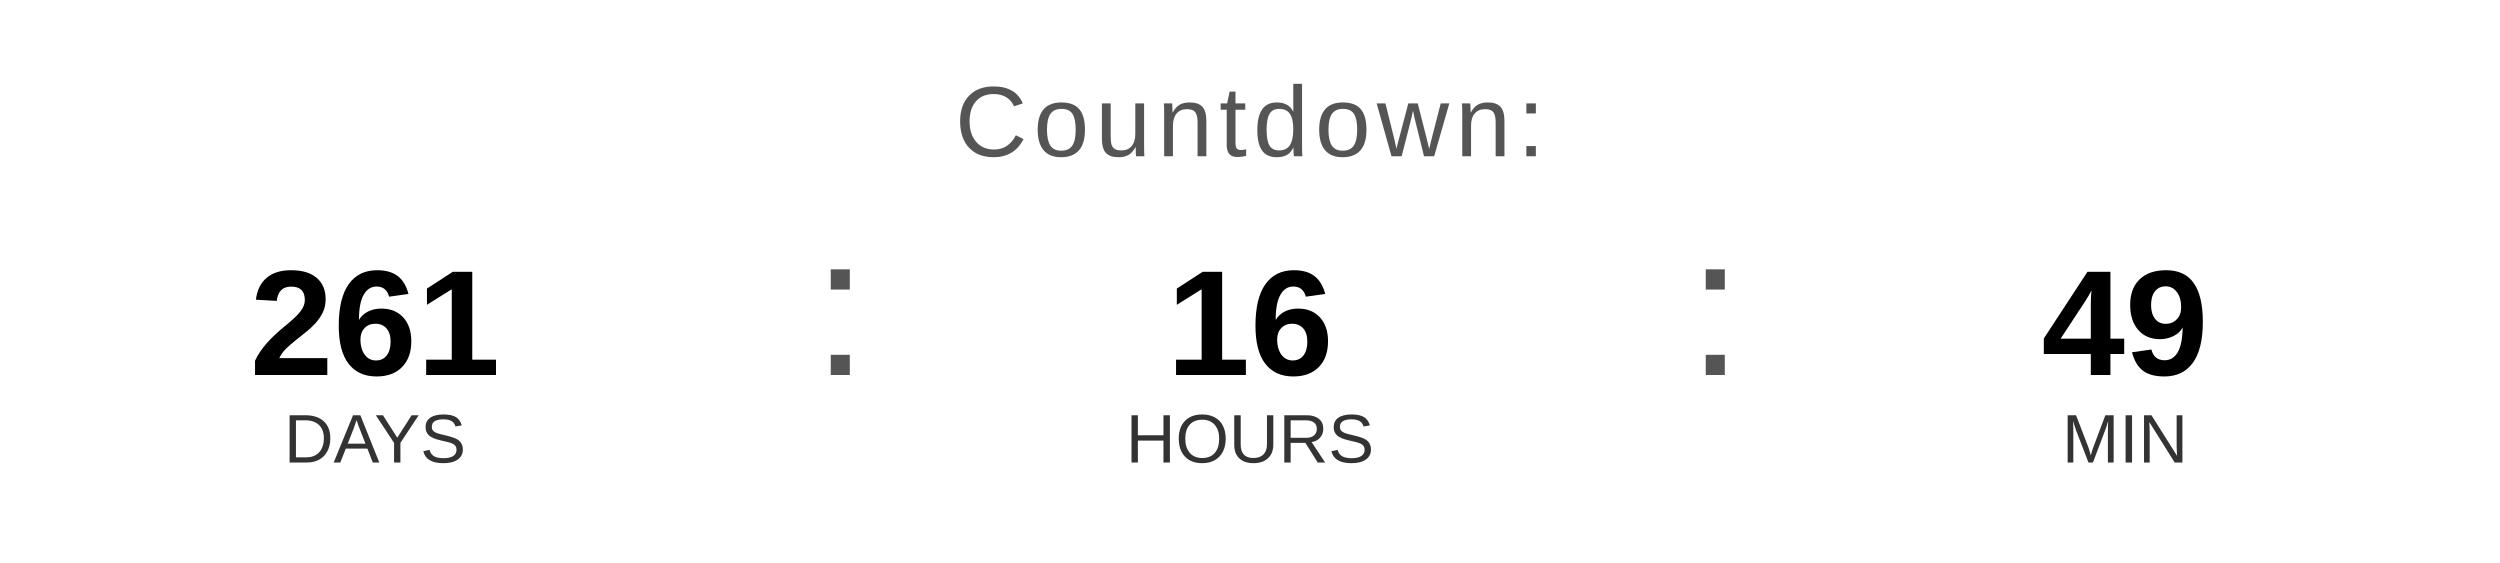
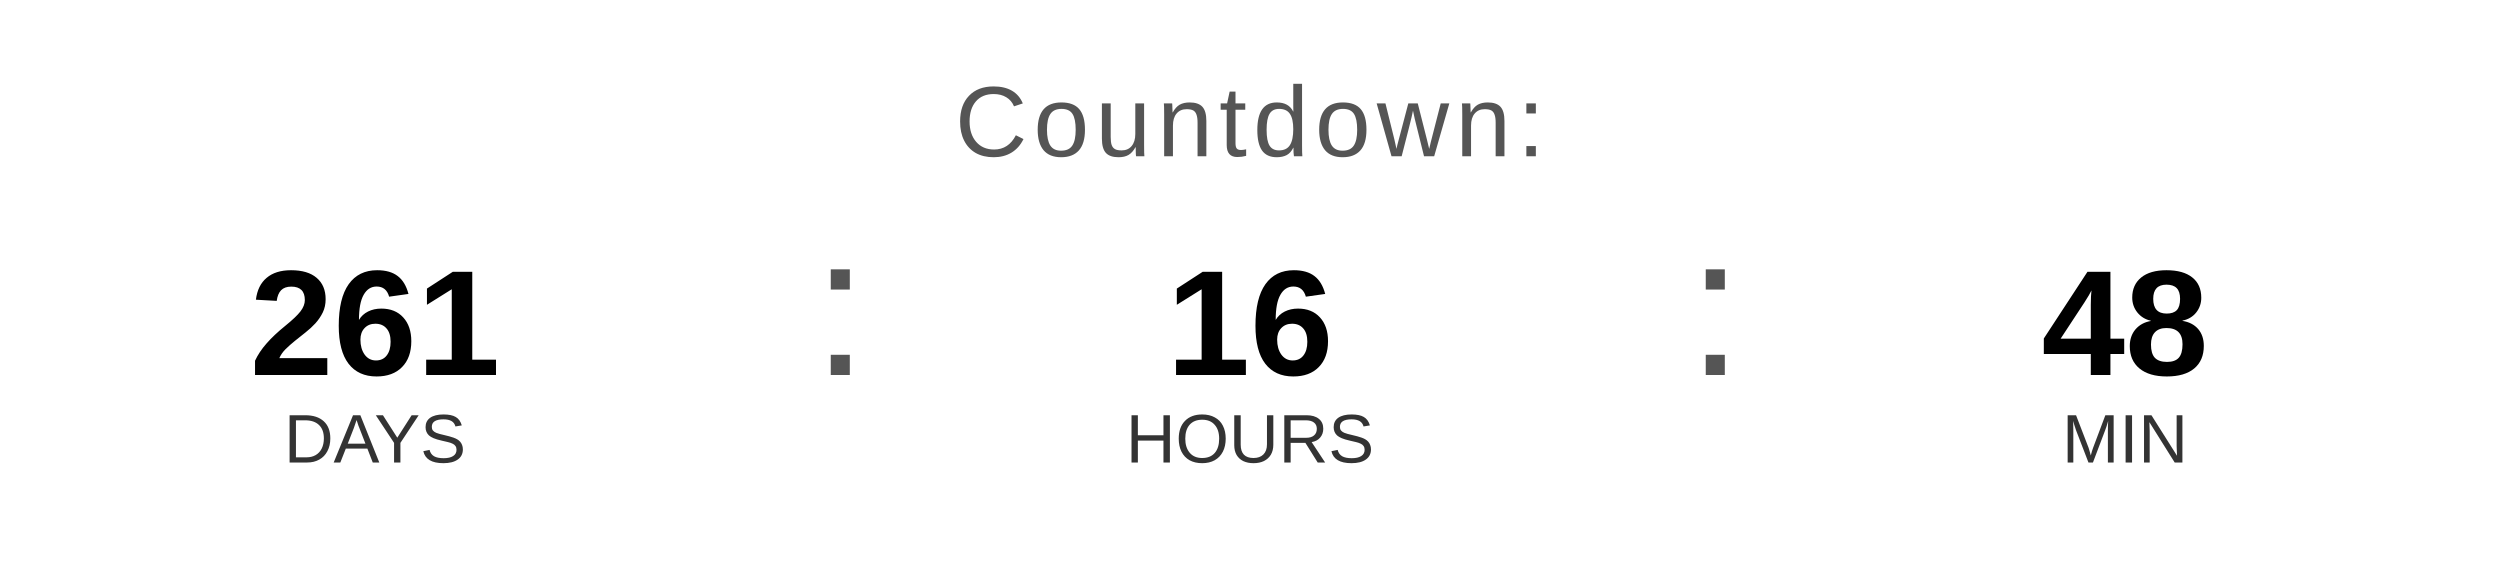
<svg xmlns="http://www.w3.org/2000/svg" width="400" height="90" viewBox="0 0 400 90">
  <text x="200" y="25" font-family="Arial, Helvetica, sans-serif" font-size="16" fill="#555555" text-anchor="middle" letter-spacing="1">
    Countdown:
  </text>
  <text x="60" y="60" font-family="Arial, Helvetica, sans-serif" font-size="24" font-weight="bold" fill="#000000" text-anchor="middle">261</text>
  <text x="60" y="74" font-family="Arial, Helvetica, sans-serif" font-size="11" fill="#333333" text-anchor="middle">DAYS</text>
  <text x="130" y="60" font-family="Arial, sans-serif" font-size="32" fill="#555555">:</text>
  <text x="200" y="60" font-family="Arial, Helvetica, sans-serif" font-size="24" font-weight="bold" fill="#000000" text-anchor="middle">16</text>
  <text x="200" y="74" font-family="Arial, Helvetica, sans-serif" font-size="11" fill="#333333" text-anchor="middle">HOURS</text>
  <text x="270" y="60" font-family="Arial, sans-serif" font-size="32" fill="#555555">:</text>
-   <text x="340" y="60" font-family="Arial, Helvetica, sans-serif" font-size="24" font-weight="bold" fill="#000000" text-anchor="middle">49</text>
+   <text x="340" y="60" font-family="Arial, Helvetica, sans-serif" font-size="24" font-weight="bold" fill="#000000" text-anchor="middle">48</text>
  <text x="340" y="74" font-family="Arial, Helvetica, sans-serif" font-size="11" fill="#333333" text-anchor="middle">MIN</text>
</svg>
